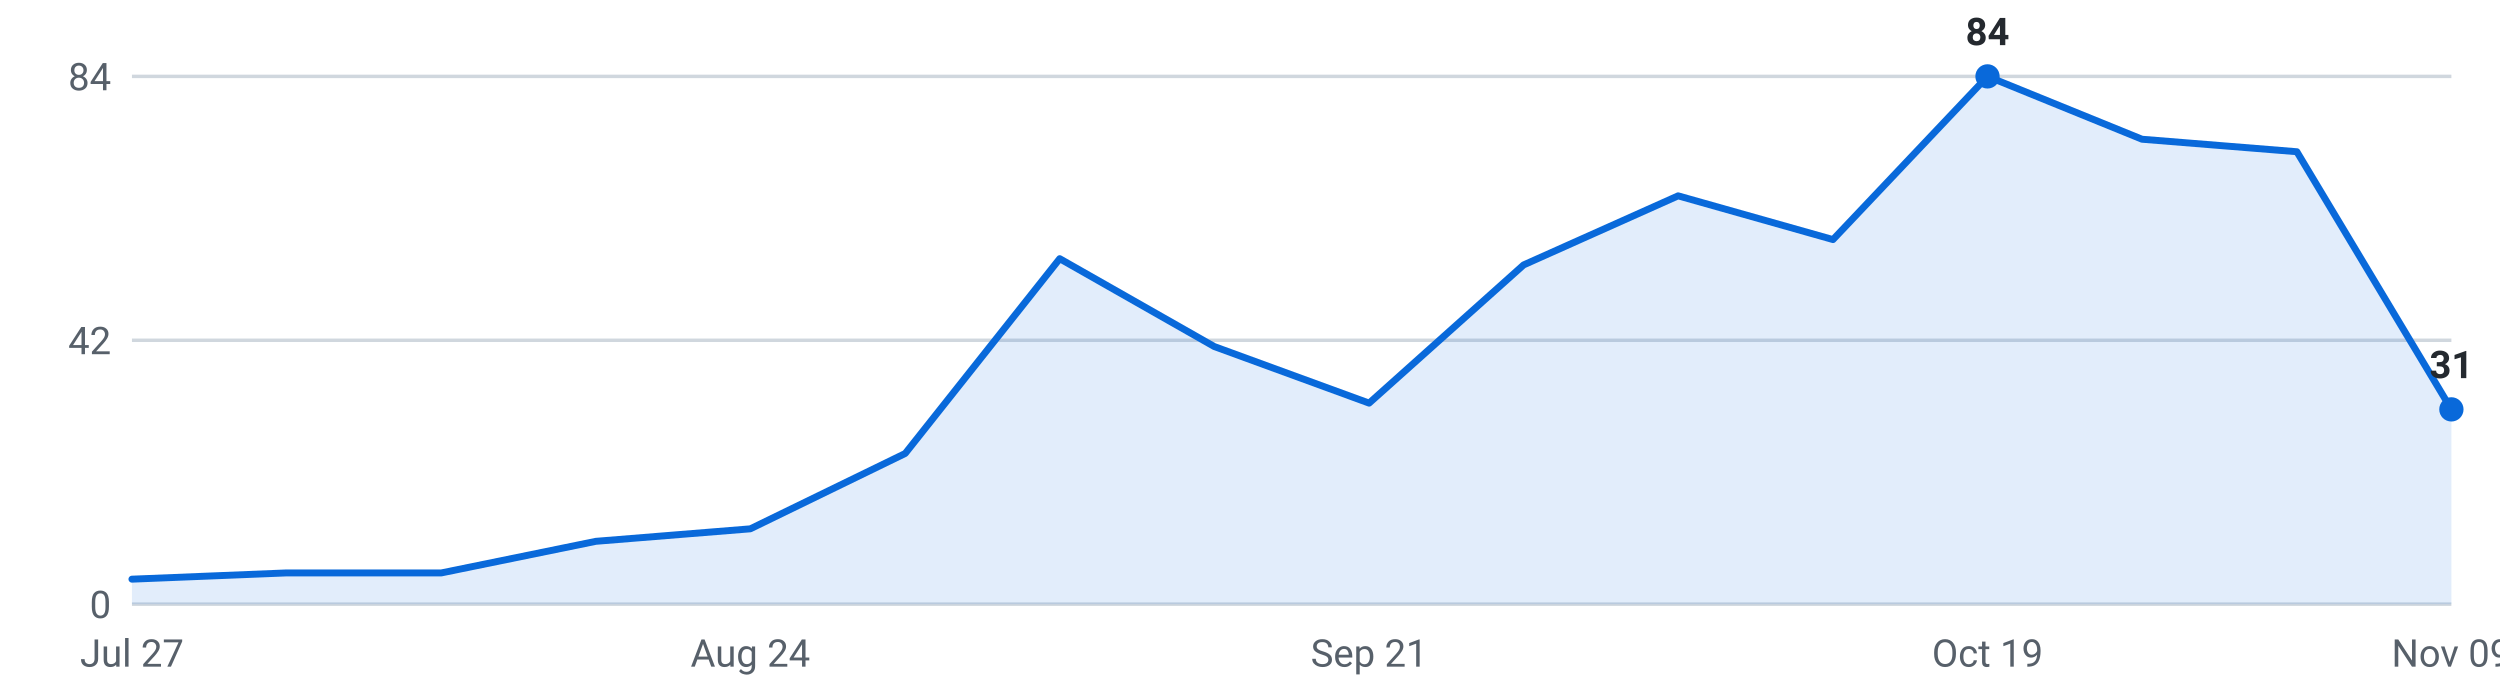
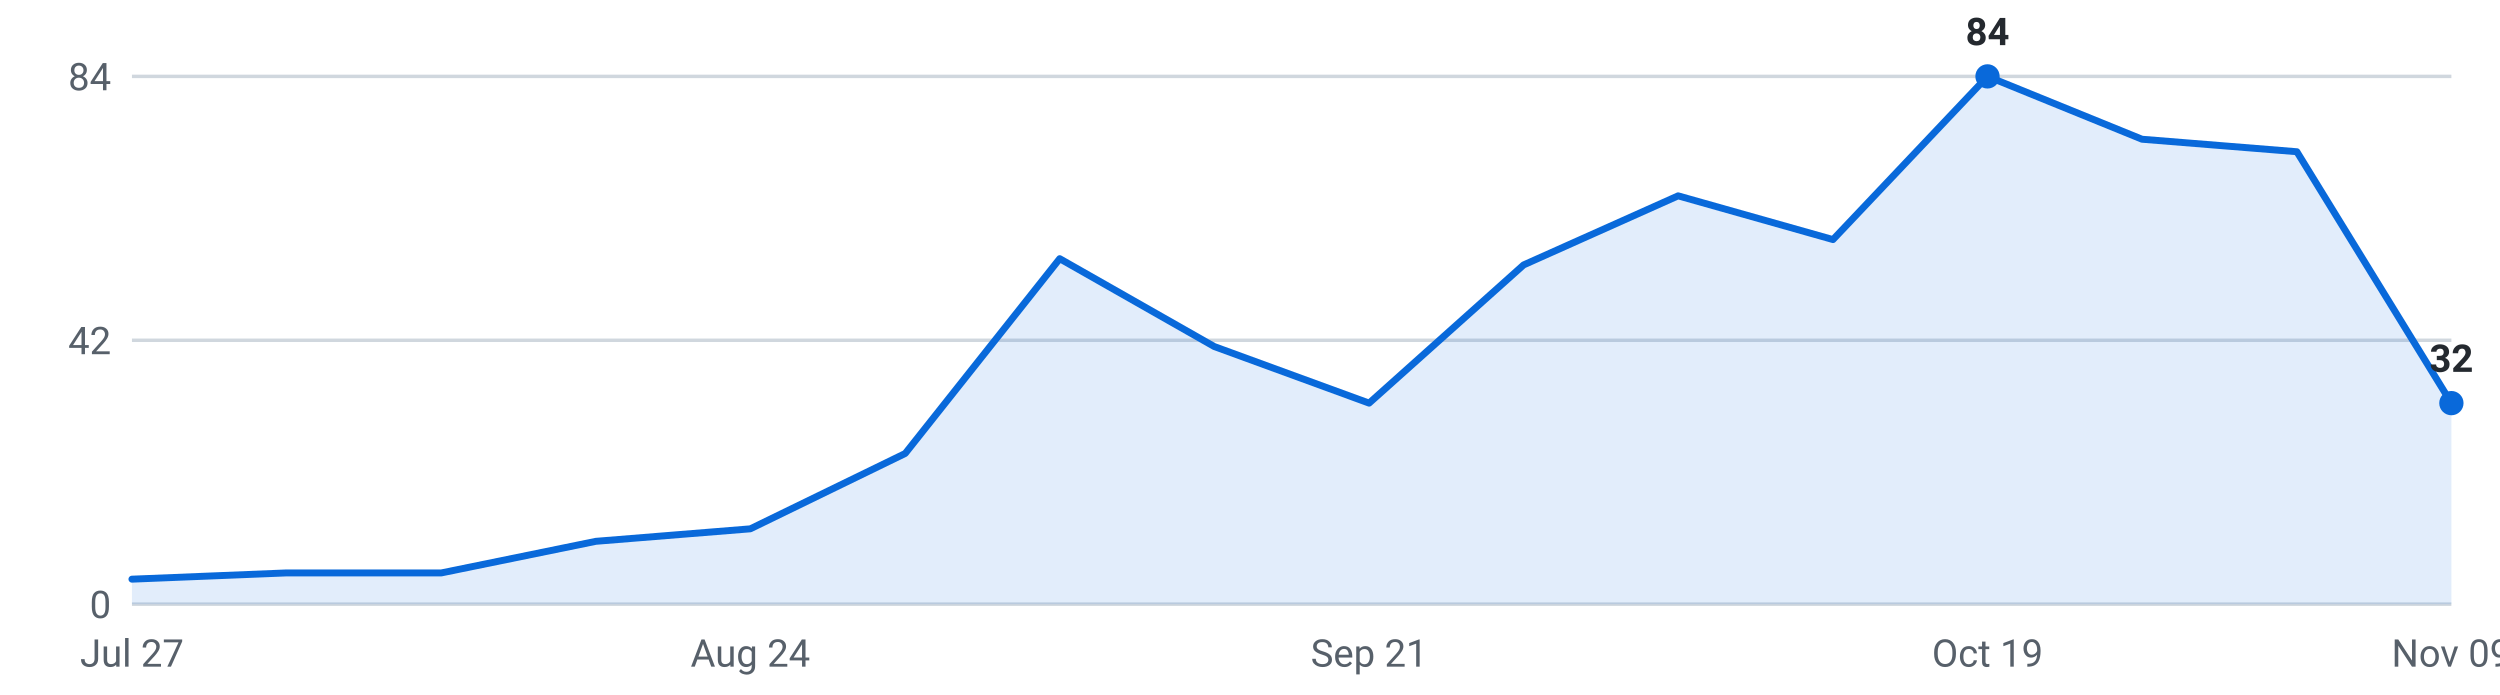
<svg xmlns="http://www.w3.org/2000/svg" viewBox="0 0 720 200" width="720" height="200" role="img" aria-label="Internships posted per week, last 16 weeks">
  <g font-family="-apple-system,Segoe UI,Roboto,sans-serif" font-size="11">
    <line x1="38" y1="174.0" x2="706" y2="174.0" stroke="#d0d7de" stroke-width="1" />
    <text x="32" y="178.0" text-anchor="end" fill="#57606a">0</text>
    <line x1="38" y1="98.0" x2="706" y2="98.0" stroke="#d0d7de" stroke-width="1" />
    <text x="32" y="102.0" text-anchor="end" fill="#57606a">42</text>
    <line x1="38" y1="22.0" x2="706" y2="22.0" stroke="#d0d7de" stroke-width="1" />
    <text x="32" y="26.0" text-anchor="end" fill="#57606a">84</text>
-     <path d="M38.0,174 L38.0,166.8 L82.5,165.0 L127.1,165.0 L171.6,155.9 L216.1,152.3 L260.7,130.6 L305.2,74.5 L349.7,99.8 L394.3,116.1 L438.8,76.3 L483.3,56.4 L527.9,69.0 L572.4,22.0 L616.9,40.1 L661.5,43.7 L706.0,117.9 L706.0,174 Z" fill="#0969da" fill-opacity="0.12" />
-     <polyline points="38.0,166.8 82.5,165.0 127.1,165.0 171.6,155.9 216.1,152.3 260.7,130.6 305.2,74.5 349.7,99.8 394.3,116.1 438.8,76.3 483.3,56.4 527.9,69.0 572.4,22.0 616.9,40.1 661.5,43.7 706.0,117.9" fill="none" stroke="#0969da" stroke-width="2" stroke-linejoin="round" stroke-linecap="round" />
+     <path d="M38.0,174 L38.0,166.8 L82.5,165.0 L127.1,165.0 L171.6,155.9 L216.1,152.3 L260.7,130.6 L305.2,74.5 L349.7,99.8 L394.3,116.1 L438.8,76.3 L483.3,56.4 L527.9,69.0 L572.4,22.0 L616.9,40.1 L661.5,43.7 L706.0,116.1 L706.0,174 Z" fill="#0969da" fill-opacity="0.12" />
+     <polyline points="38.0,166.8 82.5,165.0 127.1,165.0 171.6,155.9 216.1,152.3 260.7,130.6 305.2,74.5 349.7,99.8 394.3,116.1 438.8,76.3 483.3,56.4 527.9,69.0 572.4,22.0 616.9,40.1 661.5,43.7 706.0,116.1" fill="none" stroke="#0969da" stroke-width="2" stroke-linejoin="round" stroke-linecap="round" />
    <circle cx="572.4" cy="22.0" r="3.5" fill="#0969da" />
    <text x="572.4" y="13.0" text-anchor="middle" fill="#24292f" font-weight="600">84</text>
-     <circle cx="706.0" cy="117.9" r="3.5" fill="#0969da" />
-     <text x="706.0" y="108.9" text-anchor="middle" fill="#24292f" font-weight="600">31</text>
+     <circle cx="706.0" cy="116.1" r="3.5" fill="#0969da" />
+     <text x="706.0" y="107.1" text-anchor="middle" fill="#24292f" font-weight="600">32</text>
    <text x="38.0" y="192" text-anchor="middle" fill="#57606a">Jul 27</text>
    <text x="216.1" y="192" text-anchor="middle" fill="#57606a">Aug 24</text>
    <text x="394.3" y="192" text-anchor="middle" fill="#57606a">Sep 21</text>
    <text x="572.4" y="192" text-anchor="middle" fill="#57606a">Oct 19</text>
    <text x="706.0" y="192" text-anchor="middle" fill="#57606a">Nov 09</text>
  </g>
</svg>
